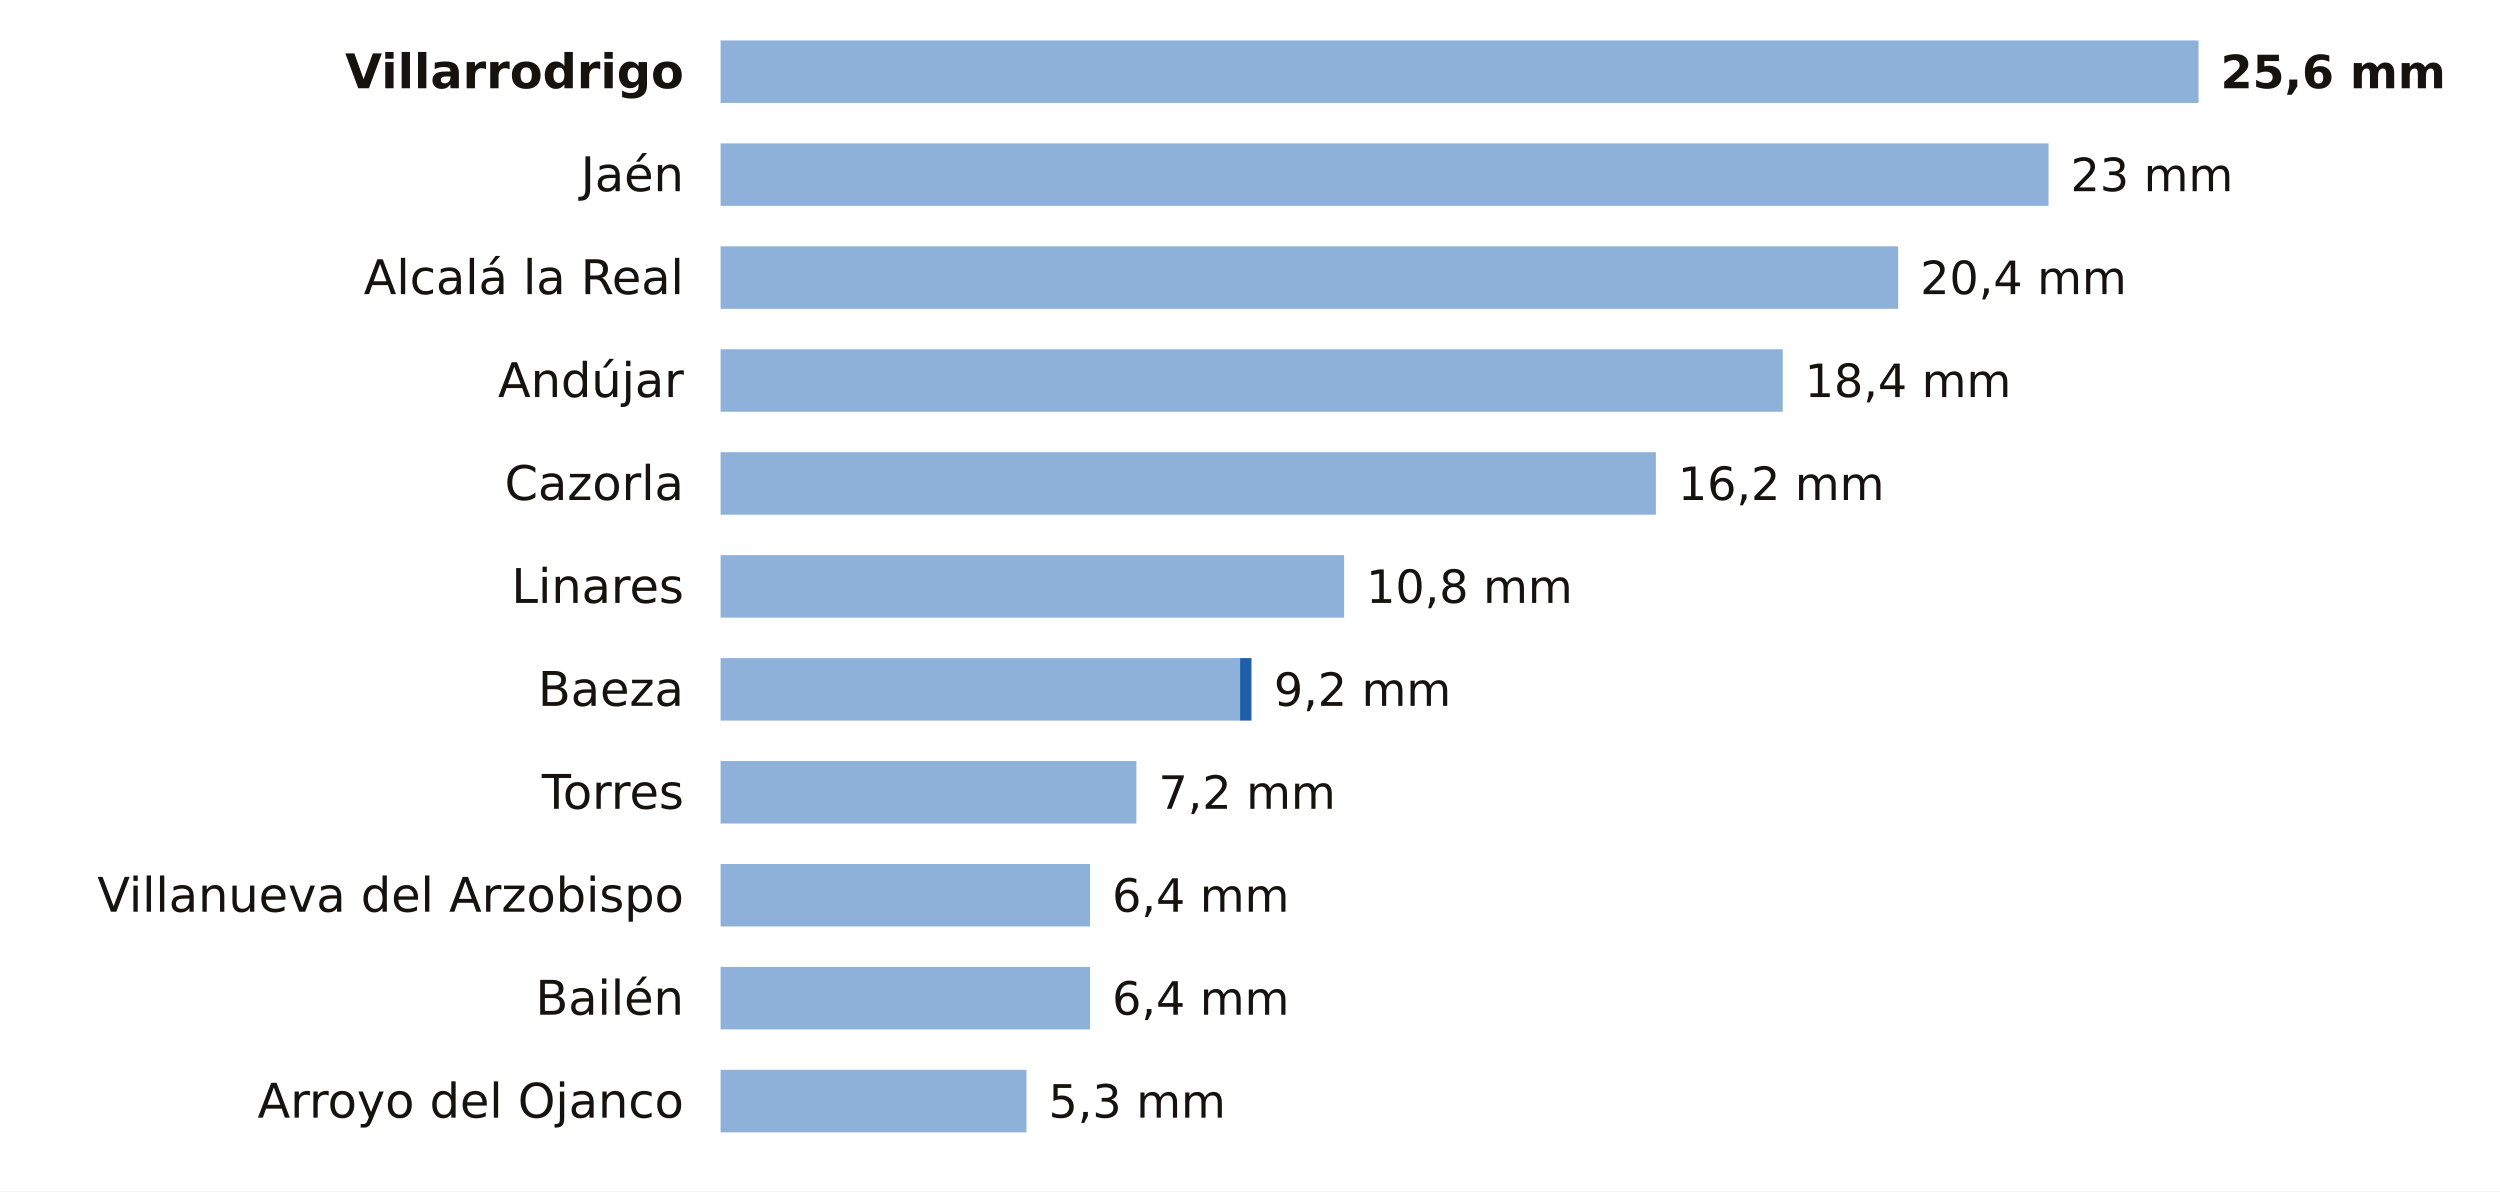
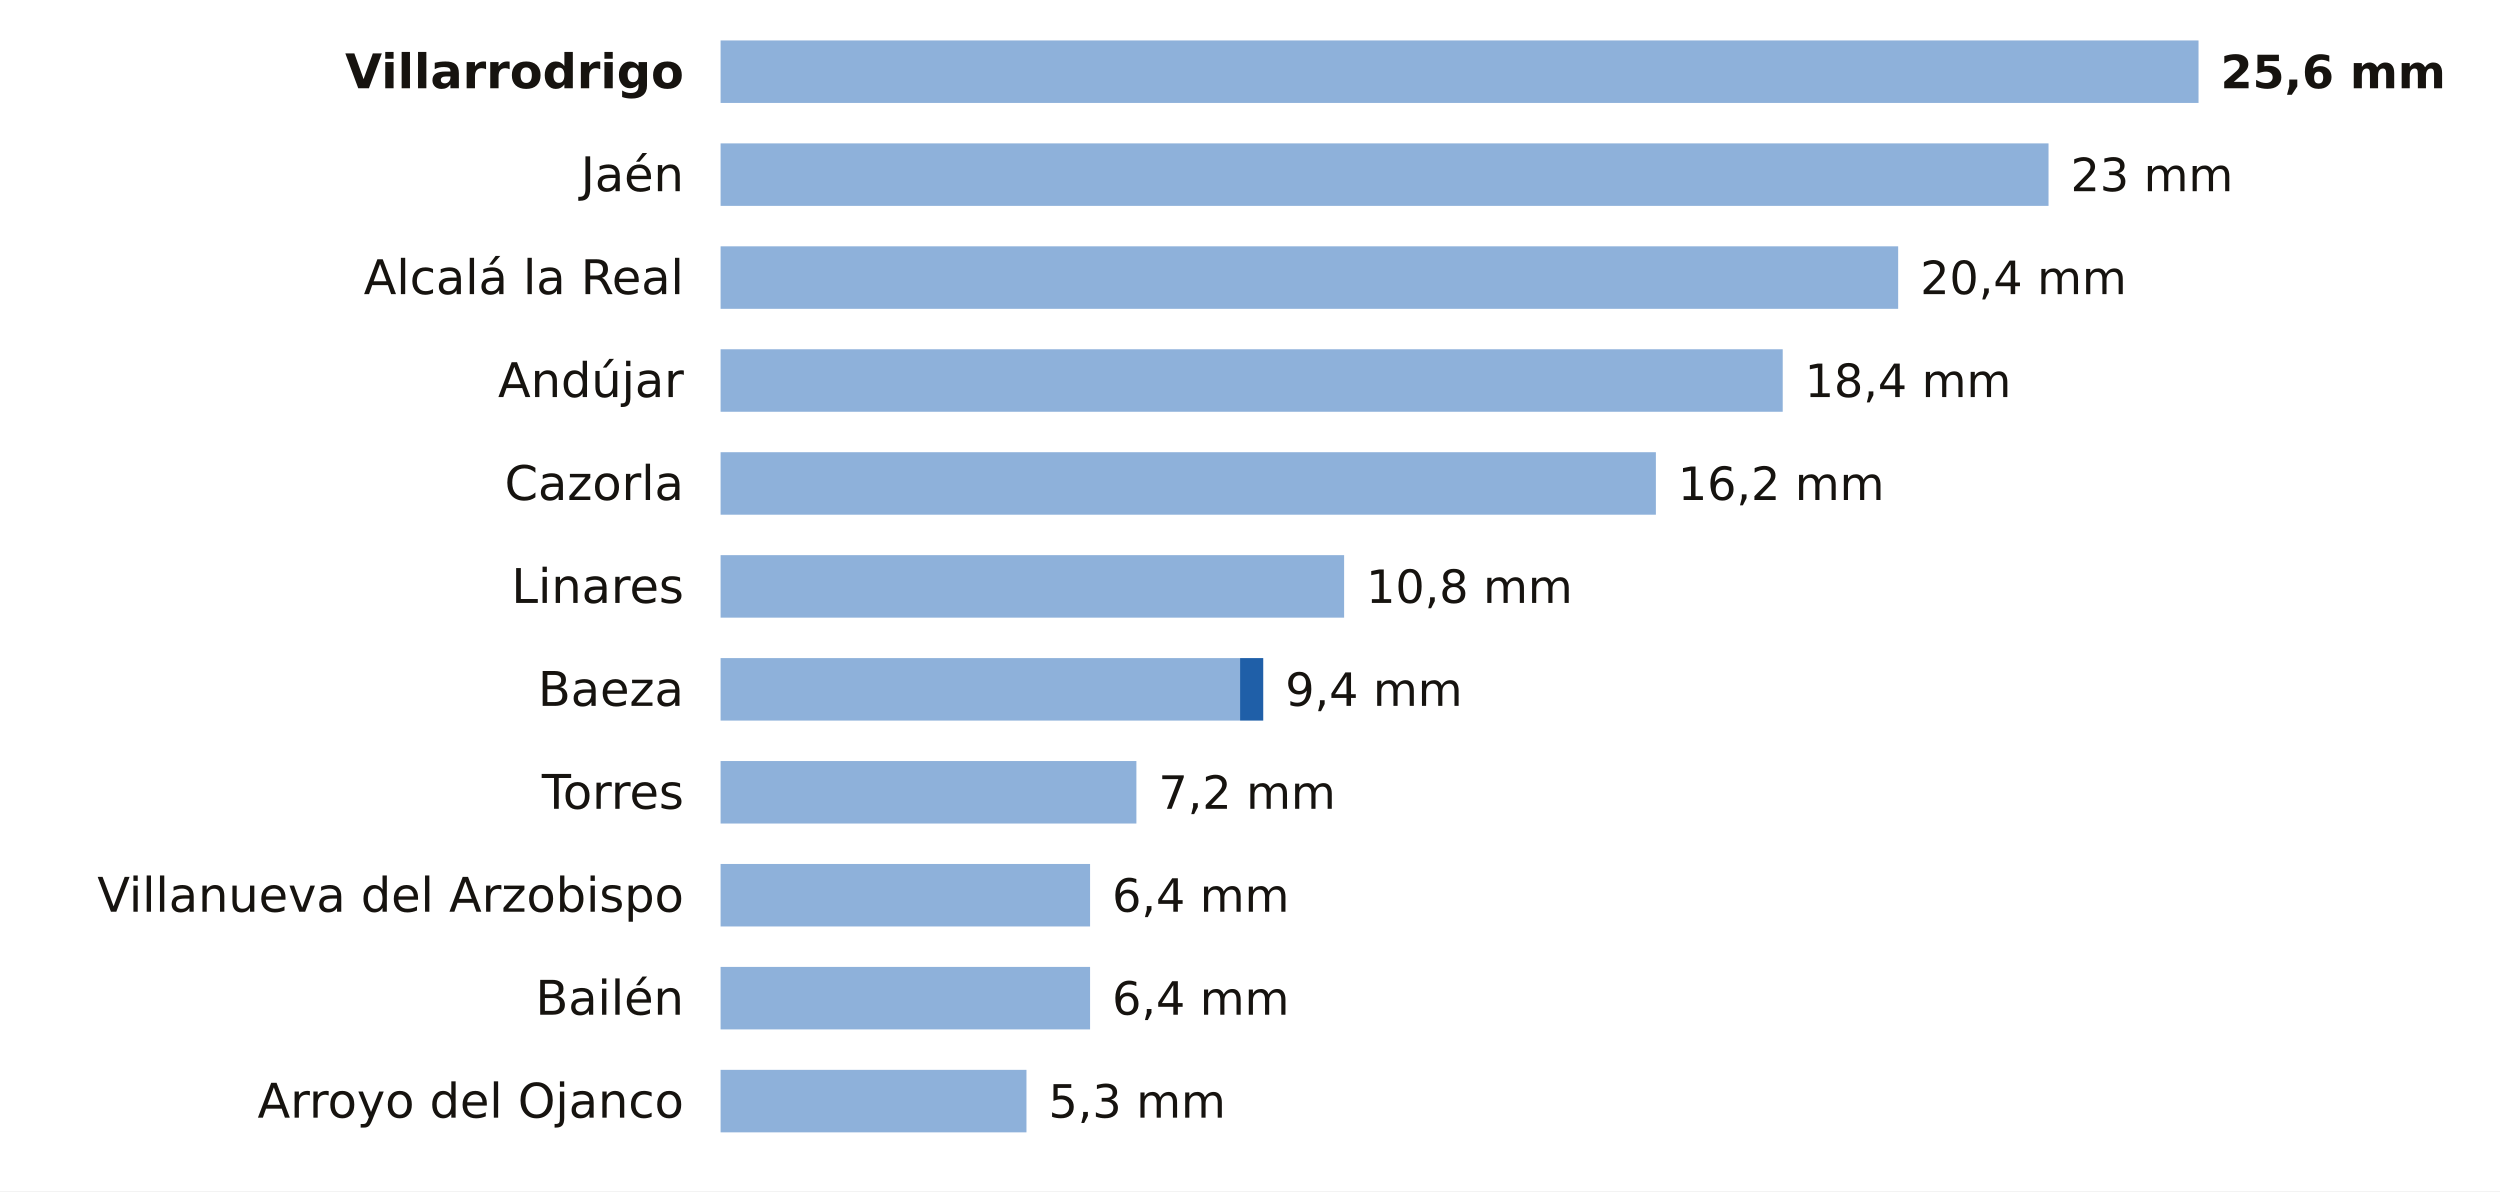
<svg xmlns="http://www.w3.org/2000/svg" viewBox="0 0 680 324" width="680" height="324" role="img" aria-label="La lluvia de los últimos 7 días en las estaciones de AEMET de Jaén">
  <rect width="680" height="324" fill="#FFFFFF" />
  <text x="186.0" y="24.0" font-size="13" fill="#16130F" text-anchor="end" font-weight="600" font-family="Public Sans, DejaVu Sans, Arial, sans-serif">Villarrodrigo</text>
  <rect x="196" y="11" width="402.0" height="17" fill="#8EB1DA" />
  <text x="604.0" y="24.0" font-size="12.5" fill="#16130F" text-anchor="start" font-weight="700" font-family="Public Sans, DejaVu Sans, Arial, sans-serif">25,6 mm</text>
  <text x="186.0" y="52.0" font-size="13" fill="#16130F" text-anchor="end" font-weight="400" font-family="Public Sans, DejaVu Sans, Arial, sans-serif">Jaén</text>
  <rect x="196" y="39" width="361.2" height="17" fill="#8EB1DA" />
  <text x="563.2" y="52.0" font-size="12.5" fill="#16130F" text-anchor="start" font-weight="500" font-family="Public Sans, DejaVu Sans, Arial, sans-serif">23 mm</text>
  <text x="186.0" y="80.0" font-size="13" fill="#16130F" text-anchor="end" font-weight="400" font-family="Public Sans, DejaVu Sans, Arial, sans-serif">Alcalá la Real</text>
  <rect x="196" y="67" width="320.3" height="17" fill="#8EB1DA" />
  <text x="522.3" y="80.0" font-size="12.5" fill="#16130F" text-anchor="start" font-weight="500" font-family="Public Sans, DejaVu Sans, Arial, sans-serif">20,4 mm</text>
  <text x="186.0" y="108.0" font-size="13" fill="#16130F" text-anchor="end" font-weight="400" font-family="Public Sans, DejaVu Sans, Arial, sans-serif">Andújar</text>
  <rect x="196" y="95" width="288.9" height="17" fill="#8EB1DA" />
  <text x="490.9" y="108.0" font-size="12.5" fill="#16130F" text-anchor="start" font-weight="500" font-family="Public Sans, DejaVu Sans, Arial, sans-serif">18,4 mm</text>
  <text x="186.0" y="136.0" font-size="13" fill="#16130F" text-anchor="end" font-weight="400" font-family="Public Sans, DejaVu Sans, Arial, sans-serif">Cazorla</text>
  <rect x="196" y="123" width="254.4" height="17" fill="#8EB1DA" />
  <text x="456.4" y="136.0" font-size="12.5" fill="#16130F" text-anchor="start" font-weight="500" font-family="Public Sans, DejaVu Sans, Arial, sans-serif">16,2 mm</text>
  <text x="186.0" y="164.0" font-size="13" fill="#16130F" text-anchor="end" font-weight="400" font-family="Public Sans, DejaVu Sans, Arial, sans-serif">Linares</text>
  <rect x="196" y="151" width="169.6" height="17" fill="#8EB1DA" />
  <text x="371.6" y="164.0" font-size="12.5" fill="#16130F" text-anchor="start" font-weight="500" font-family="Public Sans, DejaVu Sans, Arial, sans-serif">10,8 mm</text>
  <text x="186.0" y="192.0" font-size="13" fill="#16130F" text-anchor="end" font-weight="400" font-family="Public Sans, DejaVu Sans, Arial, sans-serif">Baeza</text>
  <rect x="196" y="179" width="141.3" height="17" fill="#8EB1DA" />
-   <rect x="337.3" y="179" width="3.1" height="17" fill="#1F5FA8" />
-   <text x="346.5" y="192.0" font-size="12.5" fill="#16130F" text-anchor="start" font-weight="500" font-family="Public Sans, DejaVu Sans, Arial, sans-serif">9,2 mm</text>
+   <rect x="337.3" y="179" width="6.3" height="17" fill="#1F5FA8" />
+   <text x="349.6" y="192.0" font-size="12.5" fill="#16130F" text-anchor="start" font-weight="500" font-family="Public Sans, DejaVu Sans, Arial, sans-serif">9,4 mm</text>
  <text x="186.0" y="220.0" font-size="13" fill="#16130F" text-anchor="end" font-weight="400" font-family="Public Sans, DejaVu Sans, Arial, sans-serif">Torres</text>
  <rect x="196" y="207" width="113.1" height="17" fill="#8EB1DA" />
  <text x="315.1" y="220.0" font-size="12.5" fill="#16130F" text-anchor="start" font-weight="500" font-family="Public Sans, DejaVu Sans, Arial, sans-serif">7,2 mm</text>
  <text x="186.0" y="248.0" font-size="13" fill="#16130F" text-anchor="end" font-weight="400" font-family="Public Sans, DejaVu Sans, Arial, sans-serif">Villanueva del Arzobispo</text>
  <rect x="196" y="235" width="100.5" height="17" fill="#8EB1DA" />
  <text x="302.5" y="248.0" font-size="12.5" fill="#16130F" text-anchor="start" font-weight="500" font-family="Public Sans, DejaVu Sans, Arial, sans-serif">6,4 mm</text>
  <text x="186.0" y="276.0" font-size="13" fill="#16130F" text-anchor="end" font-weight="400" font-family="Public Sans, DejaVu Sans, Arial, sans-serif">Bailén</text>
  <rect x="196" y="263" width="100.5" height="17" fill="#8EB1DA" />
  <text x="302.5" y="276.0" font-size="12.5" fill="#16130F" text-anchor="start" font-weight="500" font-family="Public Sans, DejaVu Sans, Arial, sans-serif">6,4 mm</text>
  <text x="186.0" y="304.0" font-size="13" fill="#16130F" text-anchor="end" font-weight="400" font-family="Public Sans, DejaVu Sans, Arial, sans-serif">Arroyo del Ojanco</text>
  <rect x="196" y="291" width="83.2" height="17" fill="#8EB1DA" />
  <text x="285.2" y="304.0" font-size="12.5" fill="#16130F" text-anchor="start" font-weight="500" font-family="Public Sans, DejaVu Sans, Arial, sans-serif">5,3 mm</text>
</svg>
